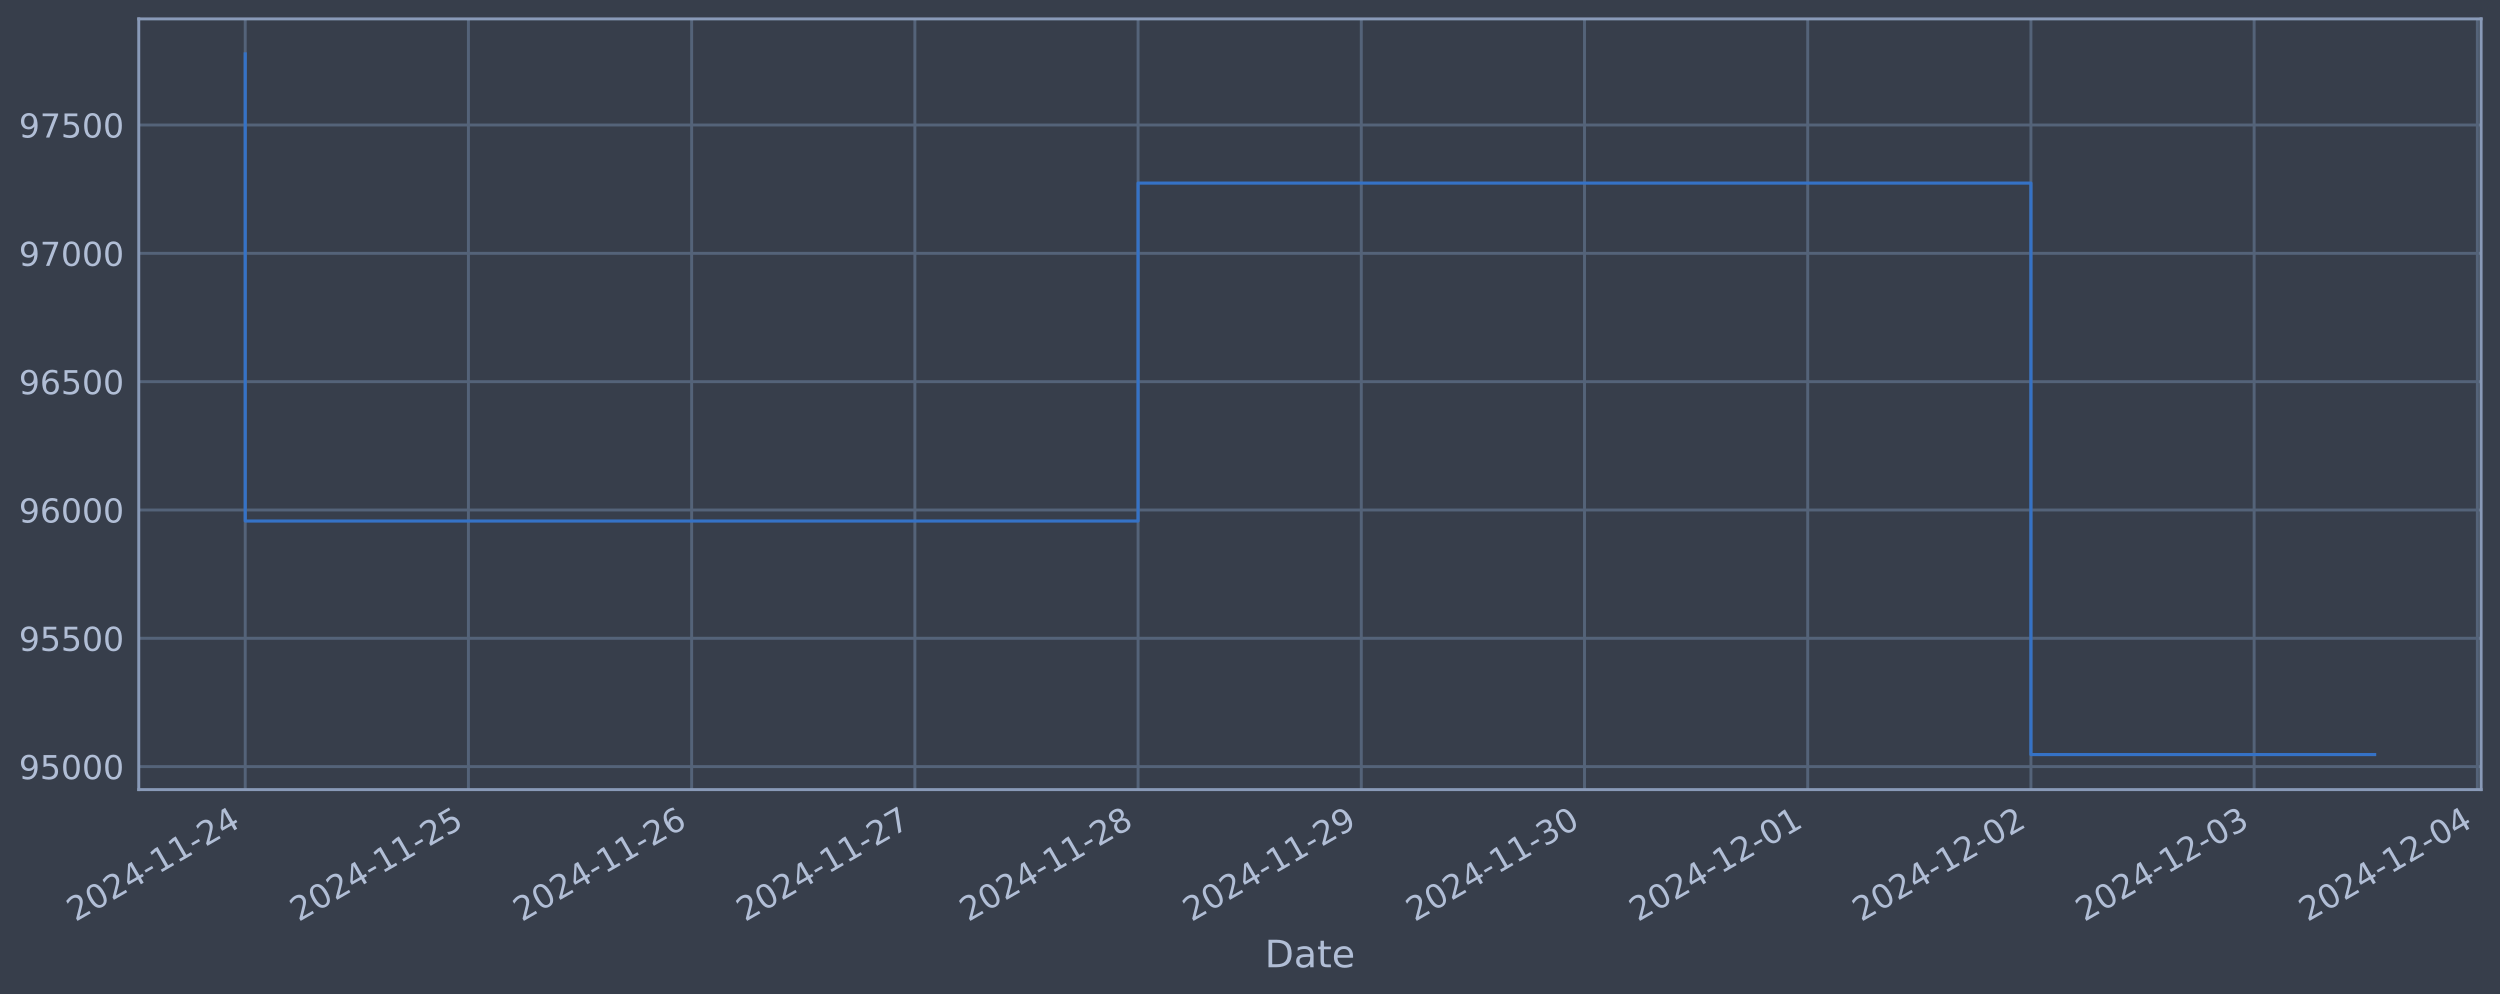
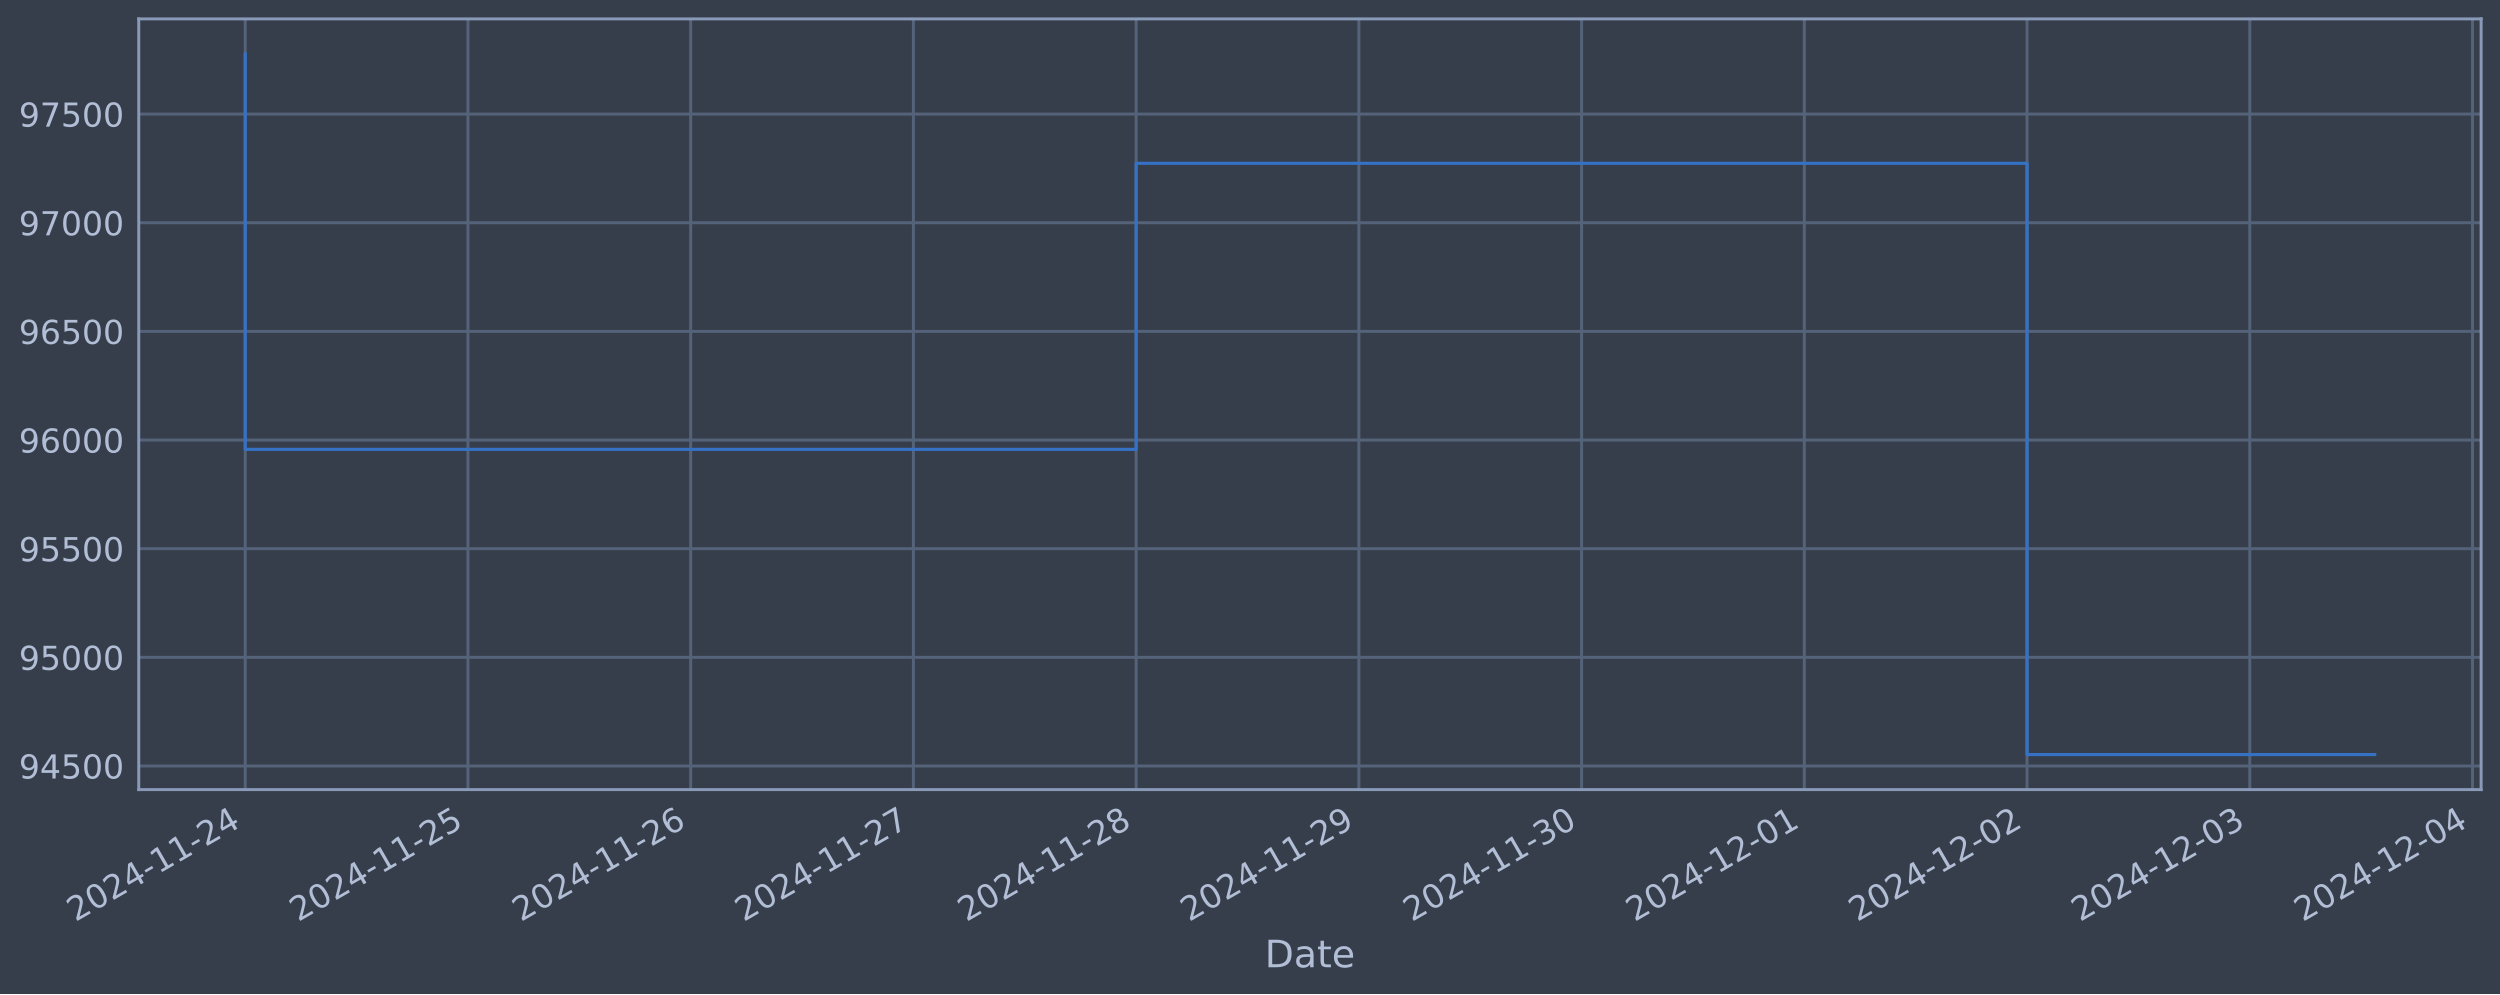
<svg xmlns="http://www.w3.org/2000/svg" xmlns:xlink="http://www.w3.org/1999/xlink" width="952.884pt" height="378.87pt" viewBox="0 0 952.884 378.87" version="1.1">
  <defs>
    <style type="text/css">*{stroke-linejoin: round; stroke-linecap: butt}</style>
  </defs>
  <g id="figure_1">
    <g id="patch_1">
      <path d="M 0 378.87  L 952.884 378.87  L 952.884 0  L 0 0  z " style="fill: #373e4b" />
    </g>
    <g id="axes_1">
      <g id="patch_2">
        <path d="M 52.884 300.96  L 945.684 300.96  L 945.684 7.2  L 52.884 7.2  z " style="fill: #373e4b" />
      </g>
      <g id="matplotlib.axis_1">
        <g id="xtick_1">
          <g id="line2d_1">
-             <path d="M 93.466 300.96  L 93.466 7.2  " clip-path="url(#p92af3f85fa)" style="fill: none; stroke: #546379; stroke-width: 1.12; stroke-linecap: square" />
+             <path d="M 93.466 300.96  L 93.466 7.2  " clip-path="url(#pbe5525673e)" style="fill: none; stroke: #546379; stroke-width: 1.12; stroke-linecap: square" />
          </g>
          <g id="line2d_2" />
          <g id="text_1">
            <g style="fill: #b1bed6" transform="translate(28.74006 351.4642) rotate(-30) scale(0.126 -0.126)">
              <defs>
                <path id="DejaVuSans-32" d="M 1228 531  L 3431 531  L 3431 0  L 469 0  L 469 531  Q 828 903 1448 1529  Q 2069 2156 2228 2338  Q 2531 2678 2651 2914  Q 2772 3150 2772 3378  Q 2772 3750 2511 3984  Q 2250 4219 1831 4219  Q 1534 4219 1204 4116  Q 875 4013 500 3803  L 500 4441  Q 881 4594 1212 4672  Q 1544 4750 1819 4750  Q 2544 4750 2975 4387  Q 3406 4025 3406 3419  Q 3406 3131 3298 2873  Q 3191 2616 2906 2266  Q 2828 2175 2409 1742  Q 1991 1309 1228 531  z " transform="scale(0.015625)" />
                <path id="DejaVuSans-30" d="M 2034 4250  Q 1547 4250 1301 3770  Q 1056 3291 1056 2328  Q 1056 1369 1301 889  Q 1547 409 2034 409  Q 2525 409 2770 889  Q 3016 1369 3016 2328  Q 3016 3291 2770 3770  Q 2525 4250 2034 4250  z M 2034 4750  Q 2819 4750 3233 4129  Q 3647 3509 3647 2328  Q 3647 1150 3233 529  Q 2819 -91 2034 -91  Q 1250 -91 836 529  Q 422 1150 422 2328  Q 422 3509 836 4129  Q 1250 4750 2034 4750  z " transform="scale(0.015625)" />
                <path id="DejaVuSans-34" d="M 2419 4116  L 825 1625  L 2419 1625  L 2419 4116  z M 2253 4666  L 3047 4666  L 3047 1625  L 3713 1625  L 3713 1100  L 3047 1100  L 3047 0  L 2419 0  L 2419 1100  L 313 1100  L 313 1709  L 2253 4666  z " transform="scale(0.015625)" />
                <path id="DejaVuSans-2d" d="M 313 2009  L 1997 2009  L 1997 1497  L 313 1497  L 313 2009  z " transform="scale(0.015625)" />
                <path id="DejaVuSans-31" d="M 794 531  L 1825 531  L 1825 4091  L 703 3866  L 703 4441  L 1819 4666  L 2450 4666  L 2450 531  L 3481 531  L 3481 0  L 794 0  L 794 531  z " transform="scale(0.015625)" />
              </defs>
              <use xlink:href="#DejaVuSans-32" />
              <use xlink:href="#DejaVuSans-30" x="63.623" />
              <use xlink:href="#DejaVuSans-32" x="127.246" />
              <use xlink:href="#DejaVuSans-34" x="190.869" />
              <use xlink:href="#DejaVuSans-2d" x="254.492" />
              <use xlink:href="#DejaVuSans-31" x="290.576" />
              <use xlink:href="#DejaVuSans-31" x="354.199" />
              <use xlink:href="#DejaVuSans-2d" x="417.822" />
              <use xlink:href="#DejaVuSans-32" x="453.906" />
              <use xlink:href="#DejaVuSans-34" x="517.529" />
            </g>
          </g>
        </g>
        <g id="xtick_2">
          <g id="line2d_3">
-             <path d="M 178.544 300.96  L 178.544 7.2  " clip-path="url(#p92af3f85fa)" style="fill: none; stroke: #546379; stroke-width: 1.12; stroke-linecap: square" />
+             <path d="M 178.359 300.96  L 178.359 7.2  " clip-path="url(#pbe5525673e)" style="fill: none; stroke: #546379; stroke-width: 1.12; stroke-linecap: square" />
          </g>
          <g id="line2d_4" />
          <g id="text_2">
-             <g style="fill: #b1bed6" transform="translate(113.8188 351.4642) rotate(-30) scale(0.126 -0.126)">
+             <g style="fill: #b1bed6" transform="translate(113.6338 351.4642) rotate(-30) scale(0.126 -0.126)">
              <defs>
                <path id="DejaVuSans-35" d="M 691 4666  L 3169 4666  L 3169 4134  L 1269 4134  L 1269 2991  Q 1406 3038 1543 3061  Q 1681 3084 1819 3084  Q 2600 3084 3056 2656  Q 3513 2228 3513 1497  Q 3513 744 3044 326  Q 2575 -91 1722 -91  Q 1428 -91 1123 -41  Q 819 9 494 109  L 494 744  Q 775 591 1075 516  Q 1375 441 1709 441  Q 2250 441 2565 725  Q 2881 1009 2881 1497  Q 2881 1984 2565 2268  Q 2250 2553 1709 2553  Q 1456 2553 1204 2497  Q 953 2441 691 2322  L 691 4666  z " transform="scale(0.015625)" />
              </defs>
              <use xlink:href="#DejaVuSans-32" />
              <use xlink:href="#DejaVuSans-30" x="63.623" />
              <use xlink:href="#DejaVuSans-32" x="127.246" />
              <use xlink:href="#DejaVuSans-34" x="190.869" />
              <use xlink:href="#DejaVuSans-2d" x="254.492" />
              <use xlink:href="#DejaVuSans-31" x="290.576" />
              <use xlink:href="#DejaVuSans-31" x="354.199" />
              <use xlink:href="#DejaVuSans-2d" x="417.822" />
              <use xlink:href="#DejaVuSans-32" x="453.906" />
              <use xlink:href="#DejaVuSans-35" x="517.529" />
            </g>
          </g>
        </g>
        <g id="xtick_3">
          <g id="line2d_5">
-             <path d="M 263.623 300.96  L 263.623 7.2  " clip-path="url(#p92af3f85fa)" style="fill: none; stroke: #546379; stroke-width: 1.12; stroke-linecap: square" />
+             <path d="M 263.253 300.96  L 263.253 7.2  " clip-path="url(#pbe5525673e)" style="fill: none; stroke: #546379; stroke-width: 1.12; stroke-linecap: square" />
          </g>
          <g id="line2d_6" />
          <g id="text_3">
-             <g style="fill: #b1bed6" transform="translate(198.8975 351.4642) rotate(-30) scale(0.126 -0.126)">
+             <g style="fill: #b1bed6" transform="translate(198.5276 351.4642) rotate(-30) scale(0.126 -0.126)">
              <defs>
                <path id="DejaVuSans-36" d="M 2113 2584  Q 1688 2584 1439 2293  Q 1191 2003 1191 1497  Q 1191 994 1439 701  Q 1688 409 2113 409  Q 2538 409 2786 701  Q 3034 994 3034 1497  Q 3034 2003 2786 2293  Q 2538 2584 2113 2584  z M 3366 4563  L 3366 3988  Q 3128 4100 2886 4159  Q 2644 4219 2406 4219  Q 1781 4219 1451 3797  Q 1122 3375 1075 2522  Q 1259 2794 1537 2939  Q 1816 3084 2150 3084  Q 2853 3084 3261 2657  Q 3669 2231 3669 1497  Q 3669 778 3244 343  Q 2819 -91 2113 -91  Q 1303 -91 875 529  Q 447 1150 447 2328  Q 447 3434 972 4092  Q 1497 4750 2381 4750  Q 2619 4750 2861 4703  Q 3103 4656 3366 4563  z " transform="scale(0.015625)" />
              </defs>
              <use xlink:href="#DejaVuSans-32" />
              <use xlink:href="#DejaVuSans-30" x="63.623" />
              <use xlink:href="#DejaVuSans-32" x="127.246" />
              <use xlink:href="#DejaVuSans-34" x="190.869" />
              <use xlink:href="#DejaVuSans-2d" x="254.492" />
              <use xlink:href="#DejaVuSans-31" x="290.576" />
              <use xlink:href="#DejaVuSans-31" x="354.199" />
              <use xlink:href="#DejaVuSans-2d" x="417.822" />
              <use xlink:href="#DejaVuSans-32" x="453.906" />
              <use xlink:href="#DejaVuSans-36" x="517.529" />
            </g>
          </g>
        </g>
        <g id="xtick_4">
          <g id="line2d_7">
-             <path d="M 348.702 300.96  L 348.702 7.2  " clip-path="url(#p92af3f85fa)" style="fill: none; stroke: #546379; stroke-width: 1.12; stroke-linecap: square" />
+             <path d="M 348.147 300.96  L 348.147 7.2  " clip-path="url(#pbe5525673e)" style="fill: none; stroke: #546379; stroke-width: 1.12; stroke-linecap: square" />
          </g>
          <g id="line2d_8" />
          <g id="text_4">
-             <g style="fill: #b1bed6" transform="translate(283.9763 351.4642) rotate(-30) scale(0.126 -0.126)">
+             <g style="fill: #b1bed6" transform="translate(283.4213 351.4642) rotate(-30) scale(0.126 -0.126)">
              <defs>
                <path id="DejaVuSans-37" d="M 525 4666  L 3525 4666  L 3525 4397  L 1831 0  L 1172 0  L 2766 4134  L 525 4134  L 525 4666  z " transform="scale(0.015625)" />
              </defs>
              <use xlink:href="#DejaVuSans-32" />
              <use xlink:href="#DejaVuSans-30" x="63.623" />
              <use xlink:href="#DejaVuSans-32" x="127.246" />
              <use xlink:href="#DejaVuSans-34" x="190.869" />
              <use xlink:href="#DejaVuSans-2d" x="254.492" />
              <use xlink:href="#DejaVuSans-31" x="290.576" />
              <use xlink:href="#DejaVuSans-31" x="354.199" />
              <use xlink:href="#DejaVuSans-2d" x="417.822" />
              <use xlink:href="#DejaVuSans-32" x="453.906" />
              <use xlink:href="#DejaVuSans-37" x="517.529" />
            </g>
          </g>
        </g>
        <g id="xtick_5">
          <g id="line2d_9">
-             <path d="M 433.781 300.96  L 433.781 7.2  " clip-path="url(#p92af3f85fa)" style="fill: none; stroke: #546379; stroke-width: 1.12; stroke-linecap: square" />
+             <path d="M 433.041 300.96  L 433.041 7.2  " clip-path="url(#pbe5525673e)" style="fill: none; stroke: #546379; stroke-width: 1.12; stroke-linecap: square" />
          </g>
          <g id="line2d_10" />
          <g id="text_5">
-             <g style="fill: #b1bed6" transform="translate(369.055 351.4642) rotate(-30) scale(0.126 -0.126)">
+             <g style="fill: #b1bed6" transform="translate(368.3151 351.4642) rotate(-30) scale(0.126 -0.126)">
              <defs>
                <path id="DejaVuSans-38" d="M 2034 2216  Q 1584 2216 1326 1975  Q 1069 1734 1069 1313  Q 1069 891 1326 650  Q 1584 409 2034 409  Q 2484 409 2743 651  Q 3003 894 3003 1313  Q 3003 1734 2745 1975  Q 2488 2216 2034 2216  z M 1403 2484  Q 997 2584 770 2862  Q 544 3141 544 3541  Q 544 4100 942 4425  Q 1341 4750 2034 4750  Q 2731 4750 3128 4425  Q 3525 4100 3525 3541  Q 3525 3141 3298 2862  Q 3072 2584 2669 2484  Q 3125 2378 3379 2068  Q 3634 1759 3634 1313  Q 3634 634 3220 271  Q 2806 -91 2034 -91  Q 1263 -91 848 271  Q 434 634 434 1313  Q 434 1759 690 2068  Q 947 2378 1403 2484  z M 1172 3481  Q 1172 3119 1398 2916  Q 1625 2713 2034 2713  Q 2441 2713 2670 2916  Q 2900 3119 2900 3481  Q 2900 3844 2670 4047  Q 2441 4250 2034 4250  Q 1625 4250 1398 4047  Q 1172 3844 1172 3481  z " transform="scale(0.015625)" />
              </defs>
              <use xlink:href="#DejaVuSans-32" />
              <use xlink:href="#DejaVuSans-30" x="63.623" />
              <use xlink:href="#DejaVuSans-32" x="127.246" />
              <use xlink:href="#DejaVuSans-34" x="190.869" />
              <use xlink:href="#DejaVuSans-2d" x="254.492" />
              <use xlink:href="#DejaVuSans-31" x="290.576" />
              <use xlink:href="#DejaVuSans-31" x="354.199" />
              <use xlink:href="#DejaVuSans-2d" x="417.822" />
              <use xlink:href="#DejaVuSans-32" x="453.906" />
              <use xlink:href="#DejaVuSans-38" x="517.529" />
            </g>
          </g>
        </g>
        <g id="xtick_6">
          <g id="line2d_11">
-             <path d="M 518.859 300.96  L 518.859 7.2  " clip-path="url(#p92af3f85fa)" style="fill: none; stroke: #546379; stroke-width: 1.12; stroke-linecap: square" />
+             <path d="M 517.934 300.96  L 517.934 7.2  " clip-path="url(#pbe5525673e)" style="fill: none; stroke: #546379; stroke-width: 1.12; stroke-linecap: square" />
          </g>
          <g id="line2d_12" />
          <g id="text_6">
-             <g style="fill: #b1bed6" transform="translate(454.1337 351.4642) rotate(-30) scale(0.126 -0.126)">
+             <g style="fill: #b1bed6" transform="translate(453.2088 351.4642) rotate(-30) scale(0.126 -0.126)">
              <defs>
                <path id="DejaVuSans-39" d="M 703 97  L 703 672  Q 941 559 1184 500  Q 1428 441 1663 441  Q 2288 441 2617 861  Q 2947 1281 2994 2138  Q 2813 1869 2534 1725  Q 2256 1581 1919 1581  Q 1219 1581 811 2004  Q 403 2428 403 3163  Q 403 3881 828 4315  Q 1253 4750 1959 4750  Q 2769 4750 3195 4129  Q 3622 3509 3622 2328  Q 3622 1225 3098 567  Q 2575 -91 1691 -91  Q 1453 -91 1209 -44  Q 966 3 703 97  z M 1959 2075  Q 2384 2075 2632 2365  Q 2881 2656 2881 3163  Q 2881 3666 2632 3958  Q 2384 4250 1959 4250  Q 1534 4250 1286 3958  Q 1038 3666 1038 3163  Q 1038 2656 1286 2365  Q 1534 2075 1959 2075  z " transform="scale(0.015625)" />
              </defs>
              <use xlink:href="#DejaVuSans-32" />
              <use xlink:href="#DejaVuSans-30" x="63.623" />
              <use xlink:href="#DejaVuSans-32" x="127.246" />
              <use xlink:href="#DejaVuSans-34" x="190.869" />
              <use xlink:href="#DejaVuSans-2d" x="254.492" />
              <use xlink:href="#DejaVuSans-31" x="290.576" />
              <use xlink:href="#DejaVuSans-31" x="354.199" />
              <use xlink:href="#DejaVuSans-2d" x="417.822" />
              <use xlink:href="#DejaVuSans-32" x="453.906" />
              <use xlink:href="#DejaVuSans-39" x="517.529" />
            </g>
          </g>
        </g>
        <g id="xtick_7">
          <g id="line2d_13">
-             <path d="M 603.938 300.96  L 603.938 7.2  " clip-path="url(#p92af3f85fa)" style="fill: none; stroke: #546379; stroke-width: 1.12; stroke-linecap: square" />
+             <path d="M 602.828 300.96  L 602.828 7.2  " clip-path="url(#pbe5525673e)" style="fill: none; stroke: #546379; stroke-width: 1.12; stroke-linecap: square" />
          </g>
          <g id="line2d_14" />
          <g id="text_7">
-             <g style="fill: #b1bed6" transform="translate(539.2125 351.4642) rotate(-30) scale(0.126 -0.126)">
+             <g style="fill: #b1bed6" transform="translate(538.1026 351.4642) rotate(-30) scale(0.126 -0.126)">
              <defs>
                <path id="DejaVuSans-33" d="M 2597 2516  Q 3050 2419 3304 2112  Q 3559 1806 3559 1356  Q 3559 666 3084 287  Q 2609 -91 1734 -91  Q 1441 -91 1130 -33  Q 819 25 488 141  L 488 750  Q 750 597 1062 519  Q 1375 441 1716 441  Q 2309 441 2620 675  Q 2931 909 2931 1356  Q 2931 1769 2642 2001  Q 2353 2234 1838 2234  L 1294 2234  L 1294 2753  L 1863 2753  Q 2328 2753 2575 2939  Q 2822 3125 2822 3475  Q 2822 3834 2567 4026  Q 2313 4219 1838 4219  Q 1578 4219 1281 4162  Q 984 4106 628 3988  L 628 4550  Q 988 4650 1302 4700  Q 1616 4750 1894 4750  Q 2613 4750 3031 4423  Q 3450 4097 3450 3541  Q 3450 3153 3228 2886  Q 3006 2619 2597 2516  z " transform="scale(0.015625)" />
              </defs>
              <use xlink:href="#DejaVuSans-32" />
              <use xlink:href="#DejaVuSans-30" x="63.623" />
              <use xlink:href="#DejaVuSans-32" x="127.246" />
              <use xlink:href="#DejaVuSans-34" x="190.869" />
              <use xlink:href="#DejaVuSans-2d" x="254.492" />
              <use xlink:href="#DejaVuSans-31" x="290.576" />
              <use xlink:href="#DejaVuSans-31" x="354.199" />
              <use xlink:href="#DejaVuSans-2d" x="417.822" />
              <use xlink:href="#DejaVuSans-33" x="453.906" />
              <use xlink:href="#DejaVuSans-30" x="517.529" />
            </g>
          </g>
        </g>
        <g id="xtick_8">
          <g id="line2d_15">
-             <path d="M 689.017 300.96  L 689.017 7.2  " clip-path="url(#p92af3f85fa)" style="fill: none; stroke: #546379; stroke-width: 1.12; stroke-linecap: square" />
+             <path d="M 687.722 300.96  L 687.722 7.2  " clip-path="url(#pbe5525673e)" style="fill: none; stroke: #546379; stroke-width: 1.12; stroke-linecap: square" />
          </g>
          <g id="line2d_16" />
          <g id="text_8">
-             <g style="fill: #b1bed6" transform="translate(624.2912 351.4642) rotate(-30) scale(0.126 -0.126)">
+             <g style="fill: #b1bed6" transform="translate(622.9963 351.4642) rotate(-30) scale(0.126 -0.126)">
              <use xlink:href="#DejaVuSans-32" />
              <use xlink:href="#DejaVuSans-30" x="63.623" />
              <use xlink:href="#DejaVuSans-32" x="127.246" />
              <use xlink:href="#DejaVuSans-34" x="190.869" />
              <use xlink:href="#DejaVuSans-2d" x="254.492" />
              <use xlink:href="#DejaVuSans-31" x="290.576" />
              <use xlink:href="#DejaVuSans-32" x="354.199" />
              <use xlink:href="#DejaVuSans-2d" x="417.822" />
              <use xlink:href="#DejaVuSans-30" x="453.906" />
              <use xlink:href="#DejaVuSans-31" x="517.529" />
            </g>
          </g>
        </g>
        <g id="xtick_9">
          <g id="line2d_17">
-             <path d="M 774.095 300.96  L 774.095 7.2  " clip-path="url(#p92af3f85fa)" style="fill: none; stroke: #546379; stroke-width: 1.12; stroke-linecap: square" />
+             <path d="M 772.616 300.96  L 772.616 7.2  " clip-path="url(#pbe5525673e)" style="fill: none; stroke: #546379; stroke-width: 1.12; stroke-linecap: square" />
          </g>
          <g id="line2d_18" />
          <g id="text_9">
-             <g style="fill: #b1bed6" transform="translate(709.3699 351.4642) rotate(-30) scale(0.126 -0.126)">
+             <g style="fill: #b1bed6" transform="translate(707.8901 351.4642) rotate(-30) scale(0.126 -0.126)">
              <use xlink:href="#DejaVuSans-32" />
              <use xlink:href="#DejaVuSans-30" x="63.623" />
              <use xlink:href="#DejaVuSans-32" x="127.246" />
              <use xlink:href="#DejaVuSans-34" x="190.869" />
              <use xlink:href="#DejaVuSans-2d" x="254.492" />
              <use xlink:href="#DejaVuSans-31" x="290.576" />
              <use xlink:href="#DejaVuSans-32" x="354.199" />
              <use xlink:href="#DejaVuSans-2d" x="417.822" />
              <use xlink:href="#DejaVuSans-30" x="453.906" />
              <use xlink:href="#DejaVuSans-32" x="517.529" />
            </g>
          </g>
        </g>
        <g id="xtick_10">
          <g id="line2d_19">
-             <path d="M 859.174 300.96  L 859.174 7.2  " clip-path="url(#p92af3f85fa)" style="fill: none; stroke: #546379; stroke-width: 1.12; stroke-linecap: square" />
+             <path d="M 857.509 300.96  L 857.509 7.2  " clip-path="url(#pbe5525673e)" style="fill: none; stroke: #546379; stroke-width: 1.12; stroke-linecap: square" />
          </g>
          <g id="line2d_20" />
          <g id="text_10">
-             <g style="fill: #b1bed6" transform="translate(794.4487 351.4642) rotate(-30) scale(0.126 -0.126)">
+             <g style="fill: #b1bed6" transform="translate(792.7838 351.4642) rotate(-30) scale(0.126 -0.126)">
              <use xlink:href="#DejaVuSans-32" />
              <use xlink:href="#DejaVuSans-30" x="63.623" />
              <use xlink:href="#DejaVuSans-32" x="127.246" />
              <use xlink:href="#DejaVuSans-34" x="190.869" />
              <use xlink:href="#DejaVuSans-2d" x="254.492" />
              <use xlink:href="#DejaVuSans-31" x="290.576" />
              <use xlink:href="#DejaVuSans-32" x="354.199" />
              <use xlink:href="#DejaVuSans-2d" x="417.822" />
              <use xlink:href="#DejaVuSans-30" x="453.906" />
              <use xlink:href="#DejaVuSans-33" x="517.529" />
            </g>
          </g>
        </g>
        <g id="xtick_11">
          <g id="line2d_21">
-             <path d="M 944.253 300.96  L 944.253 7.2  " clip-path="url(#p92af3f85fa)" style="fill: none; stroke: #546379; stroke-width: 1.12; stroke-linecap: square" />
+             <path d="M 942.403 300.96  L 942.403 7.2  " clip-path="url(#pbe5525673e)" style="fill: none; stroke: #546379; stroke-width: 1.12; stroke-linecap: square" />
          </g>
          <g id="line2d_22" />
          <g id="text_11">
-             <g style="fill: #b1bed6" transform="translate(879.5274 351.4642) rotate(-30) scale(0.126 -0.126)">
+             <g style="fill: #b1bed6" transform="translate(877.6776 351.4642) rotate(-30) scale(0.126 -0.126)">
              <use xlink:href="#DejaVuSans-32" />
              <use xlink:href="#DejaVuSans-30" x="63.623" />
              <use xlink:href="#DejaVuSans-32" x="127.246" />
              <use xlink:href="#DejaVuSans-34" x="190.869" />
              <use xlink:href="#DejaVuSans-2d" x="254.492" />
              <use xlink:href="#DejaVuSans-31" x="290.576" />
              <use xlink:href="#DejaVuSans-32" x="354.199" />
              <use xlink:href="#DejaVuSans-2d" x="417.822" />
              <use xlink:href="#DejaVuSans-30" x="453.906" />
              <use xlink:href="#DejaVuSans-34" x="517.529" />
            </g>
          </g>
        </g>
        <g id="text_12">
          <g style="fill: #b1bed6" transform="translate(482.0746 368.6753) scale(0.144 -0.144)">
            <defs>
              <path id="DejaVuSans-44" d="M 1259 4147  L 1259 519  L 2022 519  Q 2988 519 3436 956  Q 3884 1394 3884 2338  Q 3884 3275 3436 3711  Q 2988 4147 2022 4147  L 1259 4147  z M 628 4666  L 1925 4666  Q 3281 4666 3915 4102  Q 4550 3538 4550 2338  Q 4550 1131 3912 565  Q 3275 0 1925 0  L 628 0  L 628 4666  z " transform="scale(0.015625)" />
              <path id="DejaVuSans-61" d="M 2194 1759  Q 1497 1759 1228 1600  Q 959 1441 959 1056  Q 959 750 1161 570  Q 1363 391 1709 391  Q 2188 391 2477 730  Q 2766 1069 2766 1631  L 2766 1759  L 2194 1759  z M 3341 1997  L 3341 0  L 2766 0  L 2766 531  Q 2569 213 2275 61  Q 1981 -91 1556 -91  Q 1019 -91 701 211  Q 384 513 384 1019  Q 384 1609 779 1909  Q 1175 2209 1959 2209  L 2766 2209  L 2766 2266  Q 2766 2663 2505 2880  Q 2244 3097 1772 3097  Q 1472 3097 1187 3025  Q 903 2953 641 2809  L 641 3341  Q 956 3463 1253 3523  Q 1550 3584 1831 3584  Q 2591 3584 2966 3190  Q 3341 2797 3341 1997  z " transform="scale(0.015625)" />
              <path id="DejaVuSans-74" d="M 1172 4494  L 1172 3500  L 2356 3500  L 2356 3053  L 1172 3053  L 1172 1153  Q 1172 725 1289 603  Q 1406 481 1766 481  L 2356 481  L 2356 0  L 1766 0  Q 1100 0 847 248  Q 594 497 594 1153  L 594 3053  L 172 3053  L 172 3500  L 594 3500  L 594 4494  L 1172 4494  z " transform="scale(0.015625)" />
              <path id="DejaVuSans-65" d="M 3597 1894  L 3597 1613  L 953 1613  Q 991 1019 1311 708  Q 1631 397 2203 397  Q 2534 397 2845 478  Q 3156 559 3463 722  L 3463 178  Q 3153 47 2828 -22  Q 2503 -91 2169 -91  Q 1331 -91 842 396  Q 353 884 353 1716  Q 353 2575 817 3079  Q 1281 3584 2069 3584  Q 2775 3584 3186 3129  Q 3597 2675 3597 1894  z M 3022 2063  Q 3016 2534 2758 2815  Q 2500 3097 2075 3097  Q 1594 3097 1305 2825  Q 1016 2553 972 2059  L 3022 2063  z " transform="scale(0.015625)" />
            </defs>
            <use xlink:href="#DejaVuSans-44" />
            <use xlink:href="#DejaVuSans-61" x="77.002" />
            <use xlink:href="#DejaVuSans-74" x="138.281" />
            <use xlink:href="#DejaVuSans-65" x="177.49" />
          </g>
        </g>
      </g>
      <g id="matplotlib.axis_2">
        <g id="ytick_1">
          <g id="line2d_23">
-             <path d="M 52.884 292.203  L 945.684 292.203  " clip-path="url(#p92af3f85fa)" style="fill: none; stroke: #546379; stroke-width: 1.12; stroke-linecap: square" />
+             <path d="M 52.884 291.952  L 945.684 291.952  " clip-path="url(#pbe5525673e)" style="fill: none; stroke: #546379; stroke-width: 1.12; stroke-linecap: square" />
          </g>
          <g id="line2d_24" />
          <g id="text_13">
-             <g style="fill: #b1bed6" transform="translate(7.2 296.9896) scale(0.126 -0.126)">
+             <g style="fill: #b1bed6" transform="translate(7.2 296.739) scale(0.126 -0.126)">
+               <use xlink:href="#DejaVuSans-39" />
+               <use xlink:href="#DejaVuSans-34" x="63.623" />
+               <use xlink:href="#DejaVuSans-35" x="127.246" />
+               <use xlink:href="#DejaVuSans-30" x="190.869" />
+               <use xlink:href="#DejaVuSans-30" x="254.492" />
+             </g>
+           </g>
+         </g>
+         <g id="ytick_2">
+           <g id="line2d_25">
+             <path d="M 52.884 250.542  L 945.684 250.542  " clip-path="url(#pbe5525673e)" style="fill: none; stroke: #546379; stroke-width: 1.12; stroke-linecap: square" />
+           </g>
+           <g id="line2d_26" />
+           <g id="text_14">
+             <g style="fill: #b1bed6" transform="translate(7.2 255.3285) scale(0.126 -0.126)">
              <use xlink:href="#DejaVuSans-39" />
              <use xlink:href="#DejaVuSans-35" x="63.623" />
              <use xlink:href="#DejaVuSans-30" x="127.246" />
              <use xlink:href="#DejaVuSans-30" x="190.869" />
              <use xlink:href="#DejaVuSans-30" x="254.492" />
            </g>
          </g>
        </g>
-         <g id="ytick_2">
-           <g id="line2d_25">
-             <path d="M 52.884 243.291  L 945.684 243.291  " clip-path="url(#p92af3f85fa)" style="fill: none; stroke: #546379; stroke-width: 1.12; stroke-linecap: square" />
-           </g>
-           <g id="line2d_26" />
-           <g id="text_14">
-             <g style="fill: #b1bed6" transform="translate(7.2 248.0779) scale(0.126 -0.126)">
+         <g id="ytick_3">
+           <g id="line2d_27">
+             <path d="M 52.884 209.131  L 945.684 209.131  " clip-path="url(#pbe5525673e)" style="fill: none; stroke: #546379; stroke-width: 1.12; stroke-linecap: square" />
+           </g>
+           <g id="line2d_28" />
+           <g id="text_15">
+             <g style="fill: #b1bed6" transform="translate(7.2 213.9181) scale(0.126 -0.126)">
              <use xlink:href="#DejaVuSans-39" />
              <use xlink:href="#DejaVuSans-35" x="63.623" />
              <use xlink:href="#DejaVuSans-35" x="127.246" />
              <use xlink:href="#DejaVuSans-30" x="190.869" />
              <use xlink:href="#DejaVuSans-30" x="254.492" />
            </g>
          </g>
        </g>
-         <g id="ytick_3">
-           <g id="line2d_27">
-             <path d="M 52.884 194.379  L 945.684 194.379  " clip-path="url(#p92af3f85fa)" style="fill: none; stroke: #546379; stroke-width: 1.12; stroke-linecap: square" />
-           </g>
-           <g id="line2d_28" />
-           <g id="text_15">
-             <g style="fill: #b1bed6" transform="translate(7.2 199.1662) scale(0.126 -0.126)">
+         <g id="ytick_4">
+           <g id="line2d_29">
+             <path d="M 52.884 167.721  L 945.684 167.721  " clip-path="url(#pbe5525673e)" style="fill: none; stroke: #546379; stroke-width: 1.12; stroke-linecap: square" />
+           </g>
+           <g id="line2d_30" />
+           <g id="text_16">
+             <g style="fill: #b1bed6" transform="translate(7.2 172.5076) scale(0.126 -0.126)">
              <use xlink:href="#DejaVuSans-39" />
              <use xlink:href="#DejaVuSans-36" x="63.623" />
              <use xlink:href="#DejaVuSans-30" x="127.246" />
              <use xlink:href="#DejaVuSans-30" x="190.869" />
              <use xlink:href="#DejaVuSans-30" x="254.492" />
            </g>
          </g>
        </g>
-         <g id="ytick_4">
-           <g id="line2d_29">
-             <path d="M 52.884 145.467  L 945.684 145.467  " clip-path="url(#p92af3f85fa)" style="fill: none; stroke: #546379; stroke-width: 1.12; stroke-linecap: square" />
-           </g>
-           <g id="line2d_30" />
-           <g id="text_16">
-             <g style="fill: #b1bed6" transform="translate(7.2 150.2544) scale(0.126 -0.126)">
+         <g id="ytick_5">
+           <g id="line2d_31">
+             <path d="M 52.884 126.31  L 945.684 126.31  " clip-path="url(#pbe5525673e)" style="fill: none; stroke: #546379; stroke-width: 1.12; stroke-linecap: square" />
+           </g>
+           <g id="line2d_32" />
+           <g id="text_17">
+             <g style="fill: #b1bed6" transform="translate(7.2 131.0971) scale(0.126 -0.126)">
              <use xlink:href="#DejaVuSans-39" />
              <use xlink:href="#DejaVuSans-36" x="63.623" />
              <use xlink:href="#DejaVuSans-35" x="127.246" />
              <use xlink:href="#DejaVuSans-30" x="190.869" />
              <use xlink:href="#DejaVuSans-30" x="254.492" />
            </g>
          </g>
        </g>
-         <g id="ytick_5">
-           <g id="line2d_31">
-             <path d="M 52.884 96.556  L 945.684 96.556  " clip-path="url(#p92af3f85fa)" style="fill: none; stroke: #546379; stroke-width: 1.12; stroke-linecap: square" />
-           </g>
-           <g id="line2d_32" />
-           <g id="text_17">
-             <g style="fill: #b1bed6" transform="translate(7.2 101.3427) scale(0.126 -0.126)">
+         <g id="ytick_6">
+           <g id="line2d_33">
+             <path d="M 52.884 84.9  L 945.684 84.9  " clip-path="url(#pbe5525673e)" style="fill: none; stroke: #546379; stroke-width: 1.12; stroke-linecap: square" />
+           </g>
+           <g id="line2d_34" />
+           <g id="text_18">
+             <g style="fill: #b1bed6" transform="translate(7.2 89.68664) scale(0.126 -0.126)">
              <use xlink:href="#DejaVuSans-39" />
              <use xlink:href="#DejaVuSans-37" x="63.623" />
              <use xlink:href="#DejaVuSans-30" x="127.246" />
              <use xlink:href="#DejaVuSans-30" x="190.869" />
              <use xlink:href="#DejaVuSans-30" x="254.492" />
            </g>
          </g>
        </g>
-         <g id="ytick_6">
-           <g id="line2d_33">
-             <path d="M 52.884 47.644  L 945.684 47.644  " clip-path="url(#p92af3f85fa)" style="fill: none; stroke: #546379; stroke-width: 1.12; stroke-linecap: square" />
-           </g>
-           <g id="line2d_34" />
-           <g id="text_18">
-             <g style="fill: #b1bed6" transform="translate(7.2 52.43097) scale(0.126 -0.126)">
+         <g id="ytick_7">
+           <g id="line2d_35">
+             <path d="M 52.884 43.489  L 945.684 43.489  " clip-path="url(#pbe5525673e)" style="fill: none; stroke: #546379; stroke-width: 1.12; stroke-linecap: square" />
+           </g>
+           <g id="line2d_36" />
+           <g id="text_19">
+             <g style="fill: #b1bed6" transform="translate(7.2 48.27617) scale(0.126 -0.126)">
              <use xlink:href="#DejaVuSans-39" />
              <use xlink:href="#DejaVuSans-37" x="63.623" />
              <use xlink:href="#DejaVuSans-35" x="127.246" />
              <use xlink:href="#DejaVuSans-30" x="190.869" />
              <use xlink:href="#DejaVuSans-30" x="254.492" />
            </g>
          </g>
        </g>
      </g>
-       <g id="line2d_35">
-         <path d="M 93.466 20.553  L 93.466 198.587  L 433.781 198.587  L 433.781 69.789  L 774.095 69.789  L 774.095 287.607  L 905.102 287.607  " clip-path="url(#p92af3f85fa)" style="fill: none; stroke: #3572c6; stroke-width: 1.2; stroke-linecap: square" />
+       <g id="line2d_37">
+         <path d="M 93.466 20.553  L 93.466 171.283  L 433.041 171.283  L 433.041 62.238  L 772.616 62.238  L 772.616 287.607  L 905.102 287.607  " clip-path="url(#pbe5525673e)" style="fill: none; stroke: #3572c6; stroke-width: 1.2; stroke-linecap: square" />
      </g>
      <g id="patch_3">
        <path d="M 52.884 300.96  L 52.884 7.2  " style="fill: none; stroke: #899ab8; stroke-width: 1.12; stroke-linejoin: miter; stroke-linecap: square" />
      </g>
      <g id="patch_4">
        <path d="M 945.684 300.96  L 945.684 7.2  " style="fill: none; stroke: #899ab8; stroke-width: 1.12; stroke-linejoin: miter; stroke-linecap: square" />
      </g>
      <g id="patch_5">
        <path d="M 52.884 300.96  L 945.684 300.96  " style="fill: none; stroke: #899ab8; stroke-width: 1.12; stroke-linejoin: miter; stroke-linecap: square" />
      </g>
      <g id="patch_6">
        <path d="M 52.884 7.2  L 945.684 7.2  " style="fill: none; stroke: #899ab8; stroke-width: 1.12; stroke-linejoin: miter; stroke-linecap: square" />
      </g>
    </g>
  </g>
  <defs>
-     <clipPath id="p92af3f85fa">
+     <clipPath id="pbe5525673e">
      <rect x="52.884" y="7.2" width="892.8" height="293.76" />
    </clipPath>
  </defs>
</svg>
